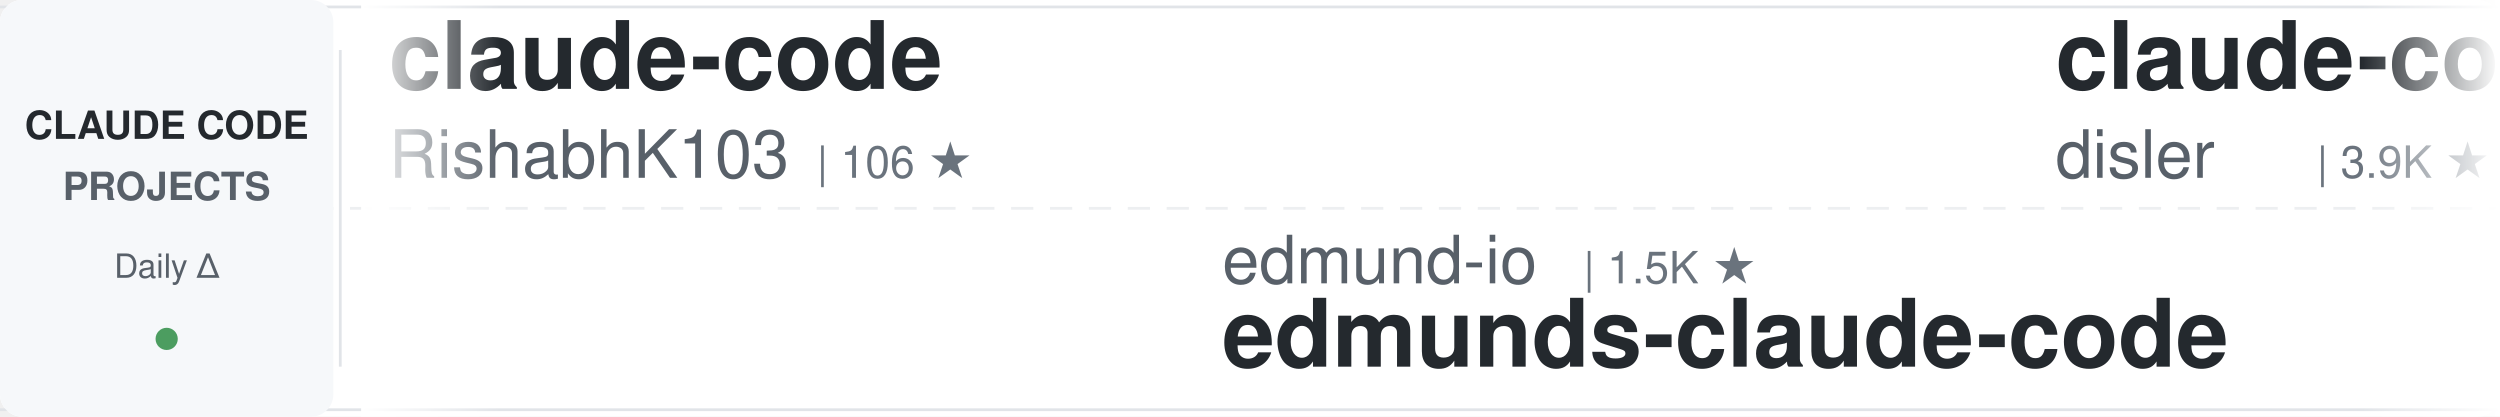
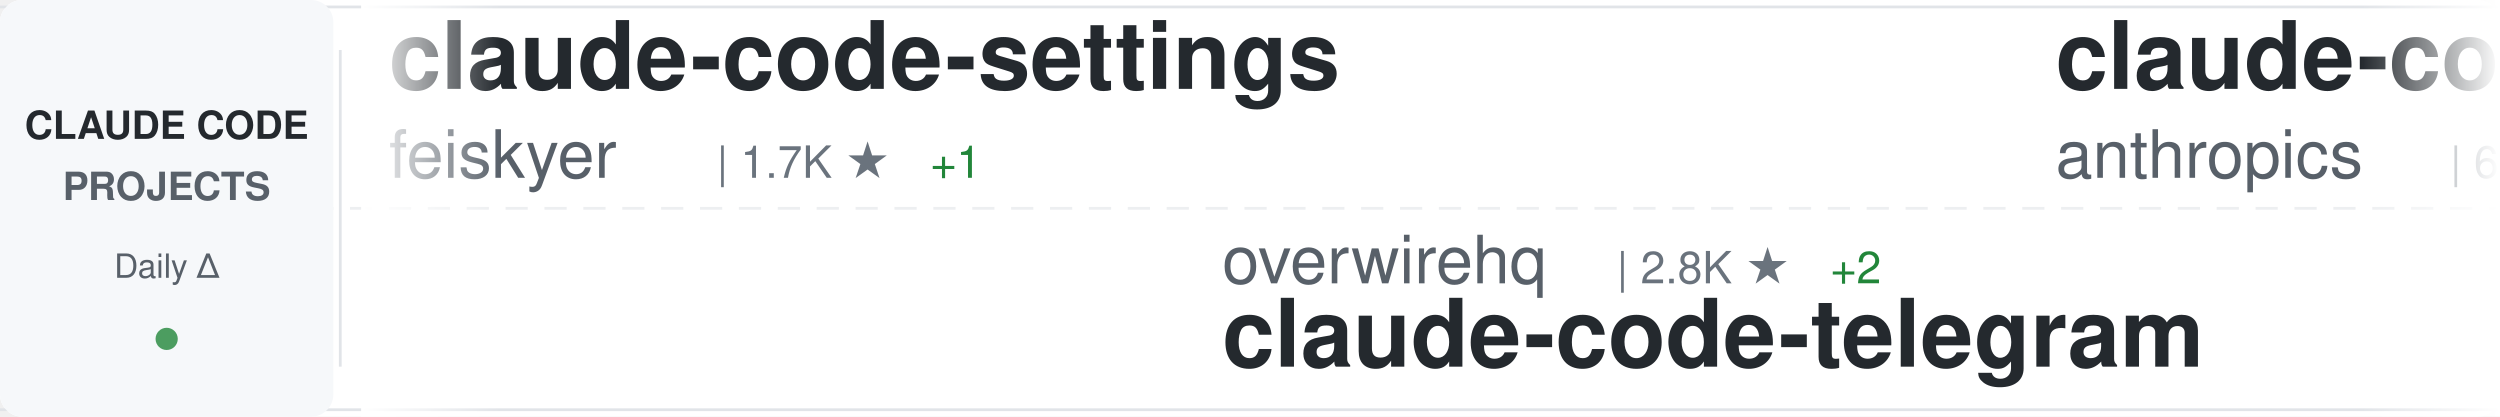
<svg xmlns="http://www.w3.org/2000/svg" width="900" height="150">
  <defs>
    <linearGradient id="awesomeLeftFade" x1="0%" y1="0%" x2="100%" y2="0%">
      <stop offset="0%" style="stop-color:#ffffff;stop-opacity:1" />
      <stop offset="100%" style="stop-color:#ffffff;stop-opacity:0" />
    </linearGradient>
    <linearGradient id="awesomeRightFade" x1="0%" y1="0%" x2="100%" y2="0%">
      <stop offset="0%" style="stop-color:#ffffff;stop-opacity:0" />
      <stop offset="100%" style="stop-color:#ffffff;stop-opacity:1" />
    </linearGradient>
  </defs>
  <rect width="900" height="150" fill="#ffffff" rx="8" />
  <rect x="0" y="2" width="900" height="1" fill="#e1e4e8" />
  <rect x="0" y="147" width="900" height="1" fill="#e1e4e8" />
  <line x1="0" y1="75" x2="900" y2="75" stroke="#e1e4e8" stroke-width="1" stroke-dasharray="8 6" opacity="0.6" />
  <rect x="0" y="0" width="120" height="150" fill="#f6f8fa" rx="8" />
  <text x="60" y="50" font-family="-apple-system, BlinkMacSystemFont, 'Segoe UI', Helvetica, Arial, sans-serif" font-size="14" font-weight="600" fill="#24292e" text-anchor="middle">CLAUDE CODE</text>
  <text x="60" y="72" font-family="-apple-system, BlinkMacSystemFont, 'Segoe UI', Helvetica, Arial, sans-serif" font-size="14" font-weight="600" fill="#586069" text-anchor="middle">PROJECTS</text>
  <text x="60" y="100" font-family="-apple-system, BlinkMacSystemFont, 'Segoe UI', Helvetica, Arial, sans-serif" font-size="12" font-weight="500" fill="#586069" text-anchor="middle">Daily Δ</text>
  <circle cx="60" cy="122" r="4" fill="#22863a" opacity="0.8" />
  <rect x="122" y="18" width="1" height="114" fill="#e1e4e8" />
  <clipPath id="awesomeTickerClip">
    <rect x="130" y="0" width="770" height="150" />
  </clipPath>
  <g clip-path="url(#awesomeTickerClip)">
    <g id="awesomeTickerItems">
      <animateTransform attributeName="transform" attributeType="XML" type="translate" from="0 0" to="-3000 0" dur="54s" repeatCount="indefinite" />
      <g transform="translate(0, 0)">
-         <text x="140" y="32" font-family="-apple-system, BlinkMacSystemFont, 'Segoe UI', Helvetica, Arial, sans-serif" font-size="34" font-weight="600" fill="#24292e">claude-code</text>
-         <text x="140" y="64" font-family="-apple-system, BlinkMacSystemFont, 'Segoe UI', Helvetica, Arial, sans-serif" font-size="24" font-weight="400" fill="#586069">RishabhK103</text>
-         <text x="294" y="64" font-family="-apple-system, BlinkMacSystemFont, 'Segoe UI', Helvetica, Arial, sans-serif" font-size="16" font-weight="500" fill="#6a737d">| 106 ★</text>
+         <text x="140" y="32" font-family="-apple-system, BlinkMacSystemFont, 'Segoe UI', Helvetica, Arial, sans-serif" font-size="34" font-weight="600" fill="#24292e">claude-code-settings</text>
+         <text x="140" y="64" font-family="-apple-system, BlinkMacSystemFont, 'Segoe UI', Helvetica, Arial, sans-serif" font-size="24" font-weight="400" fill="#586069">feiskyer</text>
+         <text x="258" y="64" font-family="-apple-system, BlinkMacSystemFont, 'Segoe UI', Helvetica, Arial, sans-serif" font-size="16" font-weight="500" fill="#6a737d">| 1.7K ★</text>
+         <text x="335" y="64" font-family="-apple-system, BlinkMacSystemFont, 'Segoe UI', Helvetica, Arial, sans-serif" font-size="16" font-weight="500" fill="#22863a"> +1</text>
      </g>
      <g transform="translate(300, 0)">
-         <text x="140" y="102" font-family="-apple-system, BlinkMacSystemFont, 'Segoe UI', Helvetica, Arial, sans-serif" font-size="24" font-weight="400" fill="#586069">edmund-io</text>
-         <text x="270" y="102" font-family="-apple-system, BlinkMacSystemFont, 'Segoe UI', Helvetica, Arial, sans-serif" font-size="16" font-weight="500" fill="#6a737d">| 1.5K ★</text>
-         <text x="140" y="132" font-family="-apple-system, BlinkMacSystemFont, 'Segoe UI', Helvetica, Arial, sans-serif" font-size="34" font-weight="600" fill="#24292e">edmunds-claude-code</text>
+         <text x="140" y="102" font-family="-apple-system, BlinkMacSystemFont, 'Segoe UI', Helvetica, Arial, sans-serif" font-size="24" font-weight="400" fill="#586069">overwirehq</text>
+         <text x="282" y="102" font-family="-apple-system, BlinkMacSystemFont, 'Segoe UI', Helvetica, Arial, sans-serif" font-size="16" font-weight="500" fill="#6a737d">| 2.8K ★</text>
+         <text x="359" y="102" font-family="-apple-system, BlinkMacSystemFont, 'Segoe UI', Helvetica, Arial, sans-serif" font-size="16" font-weight="500" fill="#22863a"> +2</text>
+         <text x="140" y="132" font-family="-apple-system, BlinkMacSystemFont, 'Segoe UI', Helvetica, Arial, sans-serif" font-size="34" font-weight="600" fill="#24292e">claude-code-telegram</text>
      </g>
      <g transform="translate(600, 0)">
-         <text x="140" y="32" font-family="-apple-system, BlinkMacSystemFont, 'Segoe UI', Helvetica, Arial, sans-serif" font-size="34" font-weight="600" fill="#24292e">claude-code-hooks-master...</text>
-         <text x="140" y="64" font-family="-apple-system, BlinkMacSystemFont, 'Segoe UI', Helvetica, Arial, sans-serif" font-size="24" font-weight="400" fill="#586069">disler</text>
-         <text x="234" y="64" font-family="-apple-system, BlinkMacSystemFont, 'Segoe UI', Helvetica, Arial, sans-serif" font-size="16" font-weight="500" fill="#6a737d">| 3.9K ★</text>
+         <text x="140" y="32" font-family="-apple-system, BlinkMacSystemFont, 'Segoe UI', Helvetica, Arial, sans-serif" font-size="34" font-weight="600" fill="#24292e">claude-code-security-rev...</text>
+         <text x="140" y="64" font-family="-apple-system, BlinkMacSystemFont, 'Segoe UI', Helvetica, Arial, sans-serif" font-size="24" font-weight="400" fill="#586069">anthropics</text>
+         <text x="282" y="64" font-family="-apple-system, BlinkMacSystemFont, 'Segoe UI', Helvetica, Arial, sans-serif" font-size="16" font-weight="500" fill="#6a737d">| 6.3K ★</text>
      </g>
      <g transform="translate(900, 0)">
-         <text x="140" y="102" font-family="-apple-system, BlinkMacSystemFont, 'Segoe UI', Helvetica, Arial, sans-serif" font-size="24" font-weight="400" fill="#586069">shanraisshan</text>
-         <text x="306" y="102" font-family="-apple-system, BlinkMacSystemFont, 'Segoe UI', Helvetica, Arial, sans-serif" font-size="16" font-weight="500" fill="#6a737d">| 66.3K ★</text>
-         <text x="392" y="102" font-family="-apple-system, BlinkMacSystemFont, 'Segoe UI', Helvetica, Arial, sans-serif" font-size="16" font-weight="500" fill="#22863a"> +12</text>
-         <text x="140" y="132" font-family="-apple-system, BlinkMacSystemFont, 'Segoe UI', Helvetica, Arial, sans-serif" font-size="34" font-weight="600" fill="#24292e">claude-code-best-practic...</text>
+         <text x="140" y="102" font-family="-apple-system, BlinkMacSystemFont, 'Segoe UI', Helvetica, Arial, sans-serif" font-size="24" font-weight="400" fill="#586069">davila7</text>
+         <text x="246" y="102" font-family="-apple-system, BlinkMacSystemFont, 'Segoe UI', Helvetica, Arial, sans-serif" font-size="16" font-weight="500" fill="#6a737d">| 31.4K ★</text>
+         <text x="332" y="102" font-family="-apple-system, BlinkMacSystemFont, 'Segoe UI', Helvetica, Arial, sans-serif" font-size="16" font-weight="500" fill="#22863a"> +66</text>
+         <text x="140" y="132" font-family="-apple-system, BlinkMacSystemFont, 'Segoe UI', Helvetica, Arial, sans-serif" font-size="34" font-weight="600" fill="#24292e">claude-code-templates</text>
      </g>
      <g transform="translate(1200, 0)">
-         <text x="140" y="32" font-family="-apple-system, BlinkMacSystemFont, 'Segoe UI', Helvetica, Arial, sans-serif" font-size="34" font-weight="600" fill="#24292e">claude-code-spec-workflo...</text>
-         <text x="140" y="64" font-family="-apple-system, BlinkMacSystemFont, 'Segoe UI', Helvetica, Arial, sans-serif" font-size="24" font-weight="400" fill="#586069">Pimzino</text>
-         <text x="246" y="64" font-family="-apple-system, BlinkMacSystemFont, 'Segoe UI', Helvetica, Arial, sans-serif" font-size="16" font-weight="500" fill="#6a737d">| 3.9K ★</text>
+         <text x="140" y="32" font-family="-apple-system, BlinkMacSystemFont, 'Segoe UI', Helvetica, Arial, sans-serif" font-size="34" font-weight="600" fill="#24292e">ECC</text>
+         <text x="140" y="64" font-family="-apple-system, BlinkMacSystemFont, 'Segoe UI', Helvetica, Arial, sans-serif" font-size="24" font-weight="400" fill="#586069">affaan-m</text>
+         <text x="258" y="64" font-family="-apple-system, BlinkMacSystemFont, 'Segoe UI', Helvetica, Arial, sans-serif" font-size="16" font-weight="500" fill="#6a737d">| 266.1K ★</text>
+         <text x="353" y="64" font-family="-apple-system, BlinkMacSystemFont, 'Segoe UI', Helvetica, Arial, sans-serif" font-size="16" font-weight="500" fill="#22863a"> +138</text>
      </g>
      <g transform="translate(1500, 0)">
-         <text x="140" y="102" font-family="-apple-system, BlinkMacSystemFont, 'Segoe UI', Helvetica, Arial, sans-serif" font-size="24" font-weight="400" fill="#586069">ykdojo</text>
-         <text x="234" y="102" font-family="-apple-system, BlinkMacSystemFont, 'Segoe UI', Helvetica, Arial, sans-serif" font-size="16" font-weight="500" fill="#6a737d">| 10.1K ★</text>
-         <text x="320" y="102" font-family="-apple-system, BlinkMacSystemFont, 'Segoe UI', Helvetica, Arial, sans-serif" font-size="16" font-weight="500" fill="#cb2431"> -2</text>
-         <text x="140" y="132" font-family="-apple-system, BlinkMacSystemFont, 'Segoe UI', Helvetica, Arial, sans-serif" font-size="34" font-weight="600" fill="#24292e">claude-code-tips</text>
+         <text x="140" y="102" font-family="-apple-system, BlinkMacSystemFont, 'Segoe UI', Helvetica, Arial, sans-serif" font-size="24" font-weight="400" fill="#586069">fazxes</text>
+         <text x="234" y="102" font-family="-apple-system, BlinkMacSystemFont, 'Segoe UI', Helvetica, Arial, sans-serif" font-size="16" font-weight="500" fill="#6a737d">| 242 ★</text>
+         <text x="140" y="132" font-family="-apple-system, BlinkMacSystemFont, 'Segoe UI', Helvetica, Arial, sans-serif" font-size="34" font-weight="600" fill="#24292e">Claude-code</text>
      </g>
      <g transform="translate(1800, 0)">
-         <text x="140" y="32" font-family="-apple-system, BlinkMacSystemFont, 'Segoe UI', Helvetica, Arial, sans-serif" font-size="34" font-weight="600" fill="#24292e">system_prompts_leaks</text>
-         <text x="140" y="64" font-family="-apple-system, BlinkMacSystemFont, 'Segoe UI', Helvetica, Arial, sans-serif" font-size="24" font-weight="400" fill="#586069">asgeirtj</text>
-         <text x="258" y="64" font-family="-apple-system, BlinkMacSystemFont, 'Segoe UI', Helvetica, Arial, sans-serif" font-size="16" font-weight="500" fill="#6a737d">| 68.1K ★</text>
-         <text x="344" y="64" font-family="-apple-system, BlinkMacSystemFont, 'Segoe UI', Helvetica, Arial, sans-serif" font-size="16" font-weight="500" fill="#22863a"> +26</text>
+         <text x="140" y="32" font-family="-apple-system, BlinkMacSystemFont, 'Segoe UI', Helvetica, Arial, sans-serif" font-size="34" font-weight="600" fill="#24292e">claude-code-local</text>
+         <text x="140" y="64" font-family="-apple-system, BlinkMacSystemFont, 'Segoe UI', Helvetica, Arial, sans-serif" font-size="24" font-weight="400" fill="#586069">nicedreamzapp</text>
+         <text x="318" y="64" font-family="-apple-system, BlinkMacSystemFont, 'Segoe UI', Helvetica, Arial, sans-serif" font-size="16" font-weight="500" fill="#6a737d">| 3.3K ★</text>
      </g>
      <g transform="translate(2100, 0)">
-         <text x="140" y="102" font-family="-apple-system, BlinkMacSystemFont, 'Segoe UI', Helvetica, Arial, sans-serif" font-size="24" font-weight="400" fill="#586069">ChinaSiro</text>
-         <text x="270" y="102" font-family="-apple-system, BlinkMacSystemFont, 'Segoe UI', Helvetica, Arial, sans-serif" font-size="16" font-weight="500" fill="#6a737d">| 9.7K ★</text>
-         <text x="347" y="102" font-family="-apple-system, BlinkMacSystemFont, 'Segoe UI', Helvetica, Arial, sans-serif" font-size="16" font-weight="500" fill="#22863a"> +1</text>
-         <text x="140" y="132" font-family="-apple-system, BlinkMacSystemFont, 'Segoe UI', Helvetica, Arial, sans-serif" font-size="34" font-weight="600" fill="#24292e">claude-code-sourcemap</text>
+         <text x="140" y="102" font-family="-apple-system, BlinkMacSystemFont, 'Segoe UI', Helvetica, Arial, sans-serif" font-size="24" font-weight="400" fill="#586069">diet103</text>
+         <text x="246" y="102" font-family="-apple-system, BlinkMacSystemFont, 'Segoe UI', Helvetica, Arial, sans-serif" font-size="16" font-weight="500" fill="#6a737d">| 10.0K ★</text>
+         <text x="332" y="102" font-family="-apple-system, BlinkMacSystemFont, 'Segoe UI', Helvetica, Arial, sans-serif" font-size="16" font-weight="500" fill="#22863a"> +1</text>
+         <text x="140" y="132" font-family="-apple-system, BlinkMacSystemFont, 'Segoe UI', Helvetica, Arial, sans-serif" font-size="34" font-weight="600" fill="#24292e">claude-code-infrastructu...</text>
      </g>
      <g transform="translate(2400, 0)">
-         <text x="140" y="32" font-family="-apple-system, BlinkMacSystemFont, 'Segoe UI', Helvetica, Arial, sans-serif" font-size="34" font-weight="600" fill="#24292e">learn-claude-code</text>
-         <text x="140" y="64" font-family="-apple-system, BlinkMacSystemFont, 'Segoe UI', Helvetica, Arial, sans-serif" font-size="24" font-weight="400" fill="#586069">shareAI-lab</text>
-         <text x="294" y="64" font-family="-apple-system, BlinkMacSystemFont, 'Segoe UI', Helvetica, Arial, sans-serif" font-size="16" font-weight="500" fill="#6a737d">| 77.5K ★</text>
-         <text x="380" y="64" font-family="-apple-system, BlinkMacSystemFont, 'Segoe UI', Helvetica, Arial, sans-serif" font-size="16" font-weight="500" fill="#22863a"> +21</text>
+         <text x="140" y="32" font-family="-apple-system, BlinkMacSystemFont, 'Segoe UI', Helvetica, Arial, sans-serif" font-size="34" font-weight="600" fill="#24292e">Claude-Code-Usage-Monito...</text>
+         <text x="140" y="64" font-family="-apple-system, BlinkMacSystemFont, 'Segoe UI', Helvetica, Arial, sans-serif" font-size="24" font-weight="400" fill="#586069">Maciek-roboblog</text>
+         <text x="342" y="64" font-family="-apple-system, BlinkMacSystemFont, 'Segoe UI', Helvetica, Arial, sans-serif" font-size="16" font-weight="500" fill="#6a737d">| 8.7K ★</text>
+         <text x="419" y="64" font-family="-apple-system, BlinkMacSystemFont, 'Segoe UI', Helvetica, Arial, sans-serif" font-size="16" font-weight="500" fill="#22863a"> +1</text>
      </g>
      <g transform="translate(2700, 0)">
-         <text x="140" y="102" font-family="-apple-system, BlinkMacSystemFont, 'Segoe UI', Helvetica, Arial, sans-serif" font-size="24" font-weight="400" fill="#586069">isboyjc</text>
-         <text x="246" y="102" font-family="-apple-system, BlinkMacSystemFont, 'Segoe UI', Helvetica, Arial, sans-serif" font-size="16" font-weight="500" fill="#6a737d">| 162 ★</text>
+         <text x="140" y="102" font-family="-apple-system, BlinkMacSystemFont, 'Segoe UI', Helvetica, Arial, sans-serif" font-size="24" font-weight="400" fill="#586069">T-Lab-CUHKSZ</text>
+         <text x="306" y="102" font-family="-apple-system, BlinkMacSystemFont, 'Segoe UI', Helvetica, Arial, sans-serif" font-size="16" font-weight="500" fill="#6a737d">| 329 ★</text>
        <text x="140" y="132" font-family="-apple-system, BlinkMacSystemFont, 'Segoe UI', Helvetica, Arial, sans-serif" font-size="34" font-weight="600" fill="#24292e">claude-code</text>
      </g>
      <g transform="translate(3000, 0)">
-         <text x="140" y="32" font-family="-apple-system, BlinkMacSystemFont, 'Segoe UI', Helvetica, Arial, sans-serif" font-size="34" font-weight="600" fill="#24292e">claude-code</text>
-         <text x="140" y="64" font-family="-apple-system, BlinkMacSystemFont, 'Segoe UI', Helvetica, Arial, sans-serif" font-size="24" font-weight="400" fill="#586069">RishabhK103</text>
-         <text x="294" y="64" font-family="-apple-system, BlinkMacSystemFont, 'Segoe UI', Helvetica, Arial, sans-serif" font-size="16" font-weight="500" fill="#6a737d">| 106 ★</text>
+         <text x="140" y="32" font-family="-apple-system, BlinkMacSystemFont, 'Segoe UI', Helvetica, Arial, sans-serif" font-size="34" font-weight="600" fill="#24292e">claude-code-settings</text>
+         <text x="140" y="64" font-family="-apple-system, BlinkMacSystemFont, 'Segoe UI', Helvetica, Arial, sans-serif" font-size="24" font-weight="400" fill="#586069">feiskyer</text>
+         <text x="258" y="64" font-family="-apple-system, BlinkMacSystemFont, 'Segoe UI', Helvetica, Arial, sans-serif" font-size="16" font-weight="500" fill="#6a737d">| 1.7K ★</text>
+         <text x="335" y="64" font-family="-apple-system, BlinkMacSystemFont, 'Segoe UI', Helvetica, Arial, sans-serif" font-size="16" font-weight="500" fill="#22863a"> +1</text>
      </g>
      <g transform="translate(3300, 0)">
-         <text x="140" y="102" font-family="-apple-system, BlinkMacSystemFont, 'Segoe UI', Helvetica, Arial, sans-serif" font-size="24" font-weight="400" fill="#586069">edmund-io</text>
-         <text x="270" y="102" font-family="-apple-system, BlinkMacSystemFont, 'Segoe UI', Helvetica, Arial, sans-serif" font-size="16" font-weight="500" fill="#6a737d">| 1.5K ★</text>
-         <text x="140" y="132" font-family="-apple-system, BlinkMacSystemFont, 'Segoe UI', Helvetica, Arial, sans-serif" font-size="34" font-weight="600" fill="#24292e">edmunds-claude-code</text>
+         <text x="140" y="102" font-family="-apple-system, BlinkMacSystemFont, 'Segoe UI', Helvetica, Arial, sans-serif" font-size="24" font-weight="400" fill="#586069">overwirehq</text>
+         <text x="282" y="102" font-family="-apple-system, BlinkMacSystemFont, 'Segoe UI', Helvetica, Arial, sans-serif" font-size="16" font-weight="500" fill="#6a737d">| 2.8K ★</text>
+         <text x="359" y="102" font-family="-apple-system, BlinkMacSystemFont, 'Segoe UI', Helvetica, Arial, sans-serif" font-size="16" font-weight="500" fill="#22863a"> +2</text>
+         <text x="140" y="132" font-family="-apple-system, BlinkMacSystemFont, 'Segoe UI', Helvetica, Arial, sans-serif" font-size="34" font-weight="600" fill="#24292e">claude-code-telegram</text>
      </g>
      <g transform="translate(3600, 0)">
-         <text x="140" y="32" font-family="-apple-system, BlinkMacSystemFont, 'Segoe UI', Helvetica, Arial, sans-serif" font-size="34" font-weight="600" fill="#24292e">claude-code-hooks-master...</text>
-         <text x="140" y="64" font-family="-apple-system, BlinkMacSystemFont, 'Segoe UI', Helvetica, Arial, sans-serif" font-size="24" font-weight="400" fill="#586069">disler</text>
-         <text x="234" y="64" font-family="-apple-system, BlinkMacSystemFont, 'Segoe UI', Helvetica, Arial, sans-serif" font-size="16" font-weight="500" fill="#6a737d">| 3.9K ★</text>
+         <text x="140" y="32" font-family="-apple-system, BlinkMacSystemFont, 'Segoe UI', Helvetica, Arial, sans-serif" font-size="34" font-weight="600" fill="#24292e">claude-code-security-rev...</text>
+         <text x="140" y="64" font-family="-apple-system, BlinkMacSystemFont, 'Segoe UI', Helvetica, Arial, sans-serif" font-size="24" font-weight="400" fill="#586069">anthropics</text>
+         <text x="282" y="64" font-family="-apple-system, BlinkMacSystemFont, 'Segoe UI', Helvetica, Arial, sans-serif" font-size="16" font-weight="500" fill="#6a737d">| 6.3K ★</text>
      </g>
      <g transform="translate(3900, 0)">
-         <text x="140" y="102" font-family="-apple-system, BlinkMacSystemFont, 'Segoe UI', Helvetica, Arial, sans-serif" font-size="24" font-weight="400" fill="#586069">shanraisshan</text>
-         <text x="306" y="102" font-family="-apple-system, BlinkMacSystemFont, 'Segoe UI', Helvetica, Arial, sans-serif" font-size="16" font-weight="500" fill="#6a737d">| 66.3K ★</text>
-         <text x="392" y="102" font-family="-apple-system, BlinkMacSystemFont, 'Segoe UI', Helvetica, Arial, sans-serif" font-size="16" font-weight="500" fill="#22863a"> +12</text>
-         <text x="140" y="132" font-family="-apple-system, BlinkMacSystemFont, 'Segoe UI', Helvetica, Arial, sans-serif" font-size="34" font-weight="600" fill="#24292e">claude-code-best-practic...</text>
+         <text x="140" y="102" font-family="-apple-system, BlinkMacSystemFont, 'Segoe UI', Helvetica, Arial, sans-serif" font-size="24" font-weight="400" fill="#586069">davila7</text>
+         <text x="246" y="102" font-family="-apple-system, BlinkMacSystemFont, 'Segoe UI', Helvetica, Arial, sans-serif" font-size="16" font-weight="500" fill="#6a737d">| 31.4K ★</text>
+         <text x="332" y="102" font-family="-apple-system, BlinkMacSystemFont, 'Segoe UI', Helvetica, Arial, sans-serif" font-size="16" font-weight="500" fill="#22863a"> +66</text>
+         <text x="140" y="132" font-family="-apple-system, BlinkMacSystemFont, 'Segoe UI', Helvetica, Arial, sans-serif" font-size="34" font-weight="600" fill="#24292e">claude-code-templates</text>
      </g>
    </g>
  </g>
  <rect x="130" y="0" width="50" height="150" fill="url(#awesomeLeftFade)" />
  <rect x="850" y="0" width="50" height="150" fill="url(#awesomeRightFade)" />
</svg>
